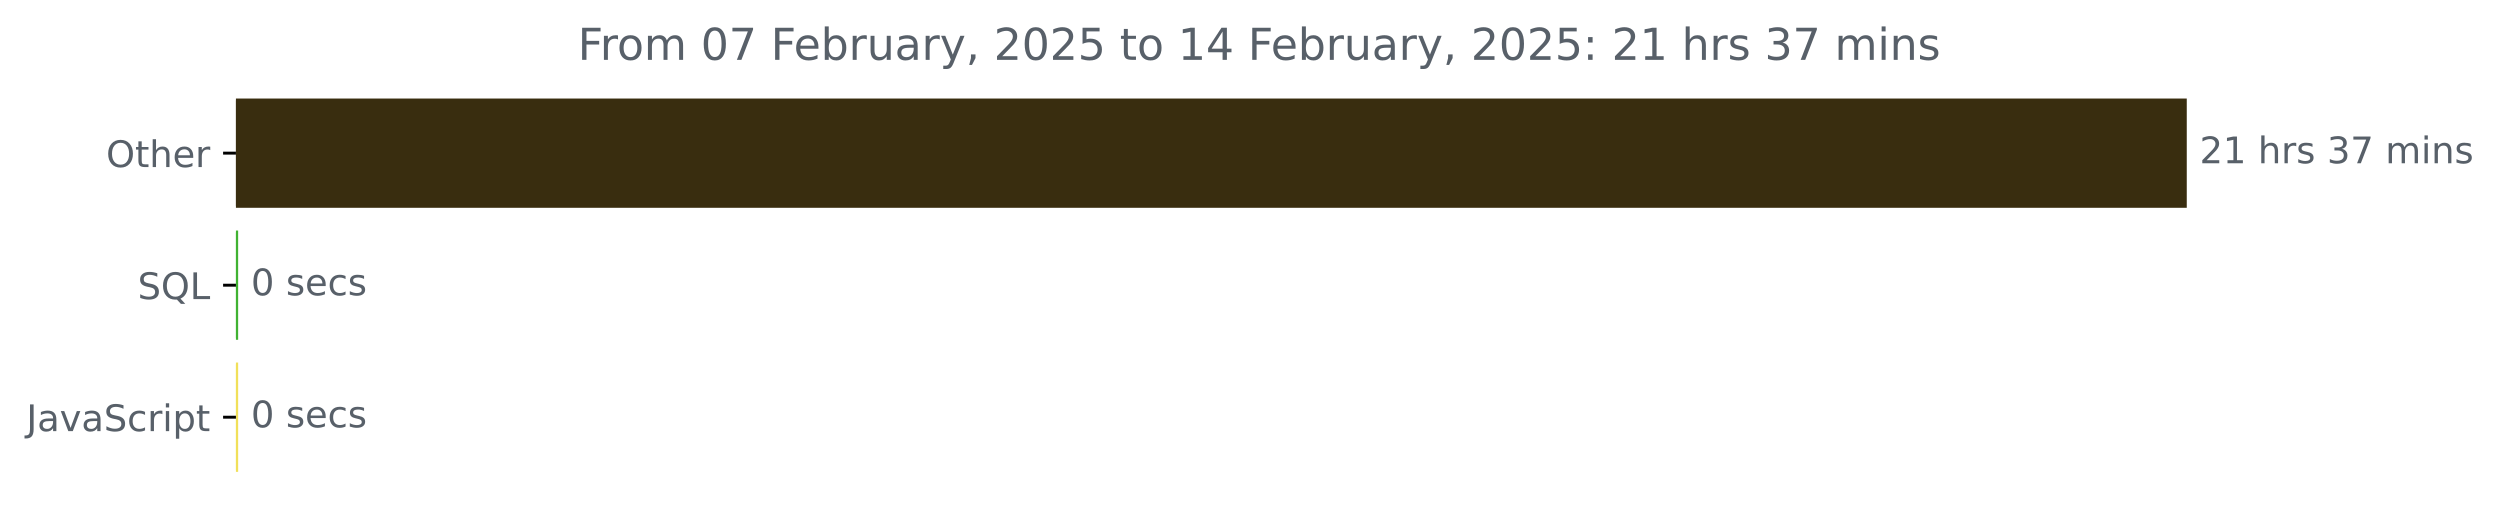
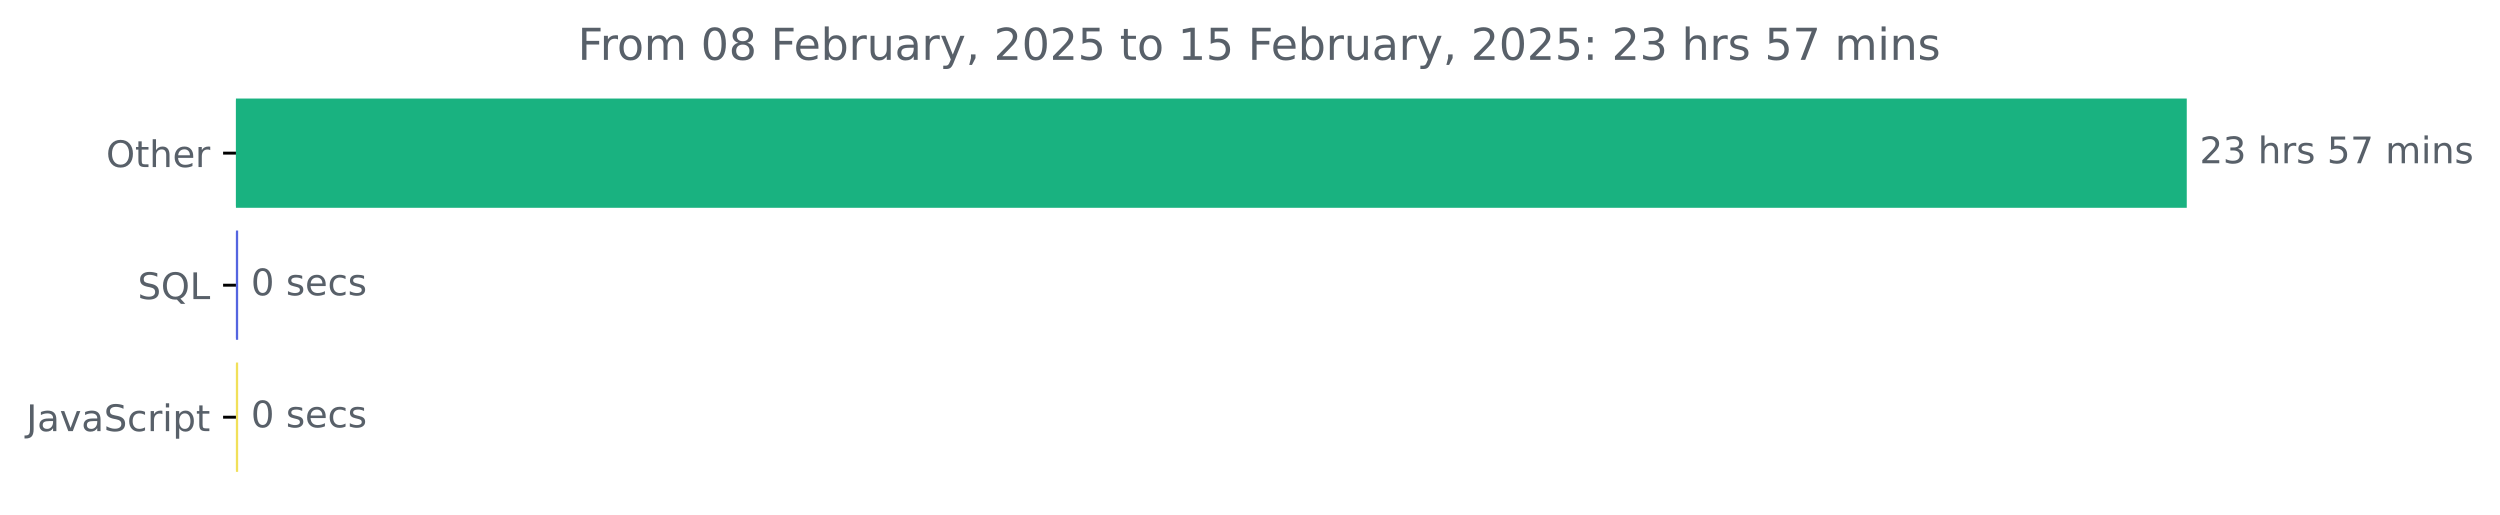
<svg xmlns="http://www.w3.org/2000/svg" xmlns:xlink="http://www.w3.org/1999/xlink" width="681.666pt" height="140.398pt" viewBox="0 0 681.666 140.398" version="1.1">
  <defs>
    <style type="text/css">*{stroke-linejoin: round; stroke-linecap: butt}</style>
  </defs>
  <g id="figure_1">
    <g id="patch_1">
      <path d="M -0 140.398  L 681.666 140.398  L 681.666 0  L -0 0  L -0 140.398  z " style="fill: none" />
    </g>
    <g id="axes_1">
      <g id="patch_2">
-         <path d="M 64.33 27.358  L 595.758 27.358  L 595.758 56.158  L 64.33 56.158  z " clip-path="url(#p0a4dd7d11b)" style="fill: #392d0f; stroke: #392d0f; stroke-linejoin: miter" />
+         <path d="M 64.33 27.358  L 595.758 27.358  L 595.758 56.158  L 64.33 56.158  z " clip-path="url(#p55c6328180)" style="fill: #19b280; stroke: #19b280; stroke-linejoin: miter" />
      </g>
      <g id="patch_3">
-         <path d="M 64.33 63.358  L 64.436 63.358  L 64.436 92.158  L 64.33 92.158  z " clip-path="url(#p0a4dd7d11b)" style="fill: #40b232; stroke: #40b232; stroke-linejoin: miter" />
+         <path d="M 64.33 63.358  L 64.436 63.358  L 64.436 92.158  L 64.33 92.158  z " clip-path="url(#p55c6328180)" style="fill: #5465e0; stroke: #5465e0; stroke-linejoin: miter" />
      </g>
      <g id="patch_4">
-         <path d="M 64.33 99.358  L 64.436 99.358  L 64.436 128.158  L 64.33 128.158  z " clip-path="url(#p0a4dd7d11b)" style="fill: #f1e05a; stroke: #f1e05a; stroke-linejoin: miter" />
+         <path d="M 64.33 99.358  L 64.436 99.358  L 64.436 128.158  L 64.33 128.158  z " clip-path="url(#p55c6328180)" style="fill: #f1e05a; stroke: #f1e05a; stroke-linejoin: miter" />
      </g>
      <g id="matplotlib.axis_1" />
      <g id="matplotlib.axis_2">
        <g id="ytick_1">
          <g id="line2d_1">
            <defs>
-               <path id="mf7bcd26485" d="M 0 0  L -3.5 0  " style="stroke: #000000; stroke-width: 0.8" />
+               <path id="ma14d0a0e2e" d="M 0 0  L -3.5 0  " style="stroke: #000000; stroke-width: 0.8" />
            </defs>
            <g>
-               <use xlink:href="#mf7bcd26485" x="64.33" y="41.758" style="stroke: #000000; stroke-width: 0.8" />
+               <use xlink:href="#ma14d0a0e2e" x="64.33" y="41.758" style="stroke: #000000; stroke-width: 0.8" />
            </g>
          </g>
          <g id="text_1">
            <g style="fill: #586069" transform="translate(28.93594 45.55734) scale(0.1 -0.1)">
              <defs>
                <path id="DejaVuSans-4f" d="M 2522 4238  Q 1834 4238 1429 3725  Q 1025 3213 1025 2328  Q 1025 1447 1429 934  Q 1834 422 2522 422  Q 3209 422 3611 934  Q 4013 1447 4013 2328  Q 4013 3213 3611 3725  Q 3209 4238 2522 4238  z M 2522 4750  Q 3503 4750 4090 4092  Q 4678 3434 4678 2328  Q 4678 1225 4090 567  Q 3503 -91 2522 -91  Q 1538 -91 948 565  Q 359 1222 359 2328  Q 359 3434 948 4092  Q 1538 4750 2522 4750  z " transform="scale(0.015625)" />
                <path id="DejaVuSans-74" d="M 1172 4494  L 1172 3500  L 2356 3500  L 2356 3053  L 1172 3053  L 1172 1153  Q 1172 725 1289 603  Q 1406 481 1766 481  L 2356 481  L 2356 0  L 1766 0  Q 1100 0 847 248  Q 594 497 594 1153  L 594 3053  L 172 3053  L 172 3500  L 594 3500  L 594 4494  L 1172 4494  z " transform="scale(0.015625)" />
                <path id="DejaVuSans-68" d="M 3513 2113  L 3513 0  L 2938 0  L 2938 2094  Q 2938 2591 2744 2837  Q 2550 3084 2163 3084  Q 1697 3084 1428 2787  Q 1159 2491 1159 1978  L 1159 0  L 581 0  L 581 4863  L 1159 4863  L 1159 2956  Q 1366 3272 1645 3428  Q 1925 3584 2291 3584  Q 2894 3584 3203 3211  Q 3513 2838 3513 2113  z " transform="scale(0.015625)" />
                <path id="DejaVuSans-65" d="M 3597 1894  L 3597 1613  L 953 1613  Q 991 1019 1311 708  Q 1631 397 2203 397  Q 2534 397 2845 478  Q 3156 559 3463 722  L 3463 178  Q 3153 47 2828 -22  Q 2503 -91 2169 -91  Q 1331 -91 842 396  Q 353 884 353 1716  Q 353 2575 817 3079  Q 1281 3584 2069 3584  Q 2775 3584 3186 3129  Q 3597 2675 3597 1894  z M 3022 2063  Q 3016 2534 2758 2815  Q 2500 3097 2075 3097  Q 1594 3097 1305 2825  Q 1016 2553 972 2059  L 3022 2063  z " transform="scale(0.015625)" />
                <path id="DejaVuSans-72" d="M 2631 2963  Q 2534 3019 2420 3045  Q 2306 3072 2169 3072  Q 1681 3072 1420 2755  Q 1159 2438 1159 1844  L 1159 0  L 581 0  L 581 3500  L 1159 3500  L 1159 2956  Q 1341 3275 1631 3429  Q 1922 3584 2338 3584  Q 2397 3584 2469 3576  Q 2541 3569 2628 3553  L 2631 2963  z " transform="scale(0.015625)" />
              </defs>
              <use xlink:href="#DejaVuSans-4f" />
              <use xlink:href="#DejaVuSans-74" x="78.711" />
              <use xlink:href="#DejaVuSans-68" x="117.92" />
              <use xlink:href="#DejaVuSans-65" x="181.299" />
              <use xlink:href="#DejaVuSans-72" x="242.822" />
            </g>
          </g>
        </g>
        <g id="ytick_2">
          <g id="line2d_2">
            <g>
-               <use xlink:href="#mf7bcd26485" x="64.33" y="77.758" style="stroke: #000000; stroke-width: 0.8" />
+               <use xlink:href="#ma14d0a0e2e" x="64.33" y="77.758" style="stroke: #000000; stroke-width: 0.8" />
            </g>
          </g>
          <g id="text_2">
            <g style="fill: #586069" transform="translate(37.5375 81.55734) scale(0.1 -0.1)">
              <defs>
                <path id="DejaVuSans-53" d="M 3425 4513  L 3425 3897  Q 3066 4069 2747 4153  Q 2428 4238 2131 4238  Q 1616 4238 1336 4038  Q 1056 3838 1056 3469  Q 1056 3159 1242 3001  Q 1428 2844 1947 2747  L 2328 2669  Q 3034 2534 3370 2195  Q 3706 1856 3706 1288  Q 3706 609 3251 259  Q 2797 -91 1919 -91  Q 1588 -91 1214 -16  Q 841 59 441 206  L 441 856  Q 825 641 1194 531  Q 1563 422 1919 422  Q 2459 422 2753 634  Q 3047 847 3047 1241  Q 3047 1584 2836 1778  Q 2625 1972 2144 2069  L 1759 2144  Q 1053 2284 737 2584  Q 422 2884 422 3419  Q 422 4038 858 4394  Q 1294 4750 2059 4750  Q 2388 4750 2728 4690  Q 3069 4631 3425 4513  z " transform="scale(0.015625)" />
                <path id="DejaVuSans-51" d="M 2522 4238  Q 1834 4238 1429 3725  Q 1025 3213 1025 2328  Q 1025 1447 1429 934  Q 1834 422 2522 422  Q 3209 422 3611 934  Q 4013 1447 4013 2328  Q 4013 3213 3611 3725  Q 3209 4238 2522 4238  z M 3406 84  L 4238 -825  L 3475 -825  L 2784 -78  Q 2681 -84 2626 -87  Q 2572 -91 2522 -91  Q 1538 -91 948 567  Q 359 1225 359 2328  Q 359 3434 948 4092  Q 1538 4750 2522 4750  Q 3503 4750 4090 4092  Q 4678 3434 4678 2328  Q 4678 1516 4351 937  Q 4025 359 3406 84  z " transform="scale(0.015625)" />
                <path id="DejaVuSans-4c" d="M 628 4666  L 1259 4666  L 1259 531  L 3531 531  L 3531 0  L 628 0  L 628 4666  z " transform="scale(0.015625)" />
              </defs>
              <use xlink:href="#DejaVuSans-53" />
              <use xlink:href="#DejaVuSans-51" x="63.477" />
              <use xlink:href="#DejaVuSans-4c" x="142.188" />
            </g>
          </g>
        </g>
        <g id="ytick_3">
          <g id="line2d_3">
            <g>
-               <use xlink:href="#mf7bcd26485" x="64.33" y="113.758" style="stroke: #000000; stroke-width: 0.8" />
+               <use xlink:href="#ma14d0a0e2e" x="64.33" y="113.758" style="stroke: #000000; stroke-width: 0.8" />
            </g>
          </g>
          <g id="text_3">
            <g style="fill: #586069" transform="translate(7.2 117.5573) scale(0.1 -0.1)">
              <defs>
                <path id="DejaVuSans-4a" d="M 628 4666  L 1259 4666  L 1259 325  Q 1259 -519 939 -900  Q 619 -1281 -91 -1281  L -331 -1281  L -331 -750  L -134 -750  Q 284 -750 456 -515  Q 628 -281 628 325  L 628 4666  z " transform="scale(0.015625)" />
                <path id="DejaVuSans-61" d="M 2194 1759  Q 1497 1759 1228 1600  Q 959 1441 959 1056  Q 959 750 1161 570  Q 1363 391 1709 391  Q 2188 391 2477 730  Q 2766 1069 2766 1631  L 2766 1759  L 2194 1759  z M 3341 1997  L 3341 0  L 2766 0  L 2766 531  Q 2569 213 2275 61  Q 1981 -91 1556 -91  Q 1019 -91 701 211  Q 384 513 384 1019  Q 384 1609 779 1909  Q 1175 2209 1959 2209  L 2766 2209  L 2766 2266  Q 2766 2663 2505 2880  Q 2244 3097 1772 3097  Q 1472 3097 1187 3025  Q 903 2953 641 2809  L 641 3341  Q 956 3463 1253 3523  Q 1550 3584 1831 3584  Q 2591 3584 2966 3190  Q 3341 2797 3341 1997  z " transform="scale(0.015625)" />
                <path id="DejaVuSans-76" d="M 191 3500  L 800 3500  L 1894 563  L 2988 3500  L 3597 3500  L 2284 0  L 1503 0  L 191 3500  z " transform="scale(0.015625)" />
                <path id="DejaVuSans-63" d="M 3122 3366  L 3122 2828  Q 2878 2963 2633 3030  Q 2388 3097 2138 3097  Q 1578 3097 1268 2742  Q 959 2388 959 1747  Q 959 1106 1268 751  Q 1578 397 2138 397  Q 2388 397 2633 464  Q 2878 531 3122 666  L 3122 134  Q 2881 22 2623 -34  Q 2366 -91 2075 -91  Q 1284 -91 818 406  Q 353 903 353 1747  Q 353 2603 823 3093  Q 1294 3584 2113 3584  Q 2378 3584 2631 3529  Q 2884 3475 3122 3366  z " transform="scale(0.015625)" />
                <path id="DejaVuSans-69" d="M 603 3500  L 1178 3500  L 1178 0  L 603 0  L 603 3500  z M 603 4863  L 1178 4863  L 1178 4134  L 603 4134  L 603 4863  z " transform="scale(0.015625)" />
                <path id="DejaVuSans-70" d="M 1159 525  L 1159 -1331  L 581 -1331  L 581 3500  L 1159 3500  L 1159 2969  Q 1341 3281 1617 3432  Q 1894 3584 2278 3584  Q 2916 3584 3314 3078  Q 3713 2572 3713 1747  Q 3713 922 3314 415  Q 2916 -91 2278 -91  Q 1894 -91 1617 61  Q 1341 213 1159 525  z M 3116 1747  Q 3116 2381 2855 2742  Q 2594 3103 2138 3103  Q 1681 3103 1420 2742  Q 1159 2381 1159 1747  Q 1159 1113 1420 752  Q 1681 391 2138 391  Q 2594 391 2855 752  Q 3116 1113 3116 1747  z " transform="scale(0.015625)" />
              </defs>
              <use xlink:href="#DejaVuSans-4a" />
              <use xlink:href="#DejaVuSans-61" x="29.492" />
              <use xlink:href="#DejaVuSans-76" x="90.771" />
              <use xlink:href="#DejaVuSans-61" x="149.951" />
              <use xlink:href="#DejaVuSans-53" x="211.23" />
              <use xlink:href="#DejaVuSans-63" x="274.707" />
              <use xlink:href="#DejaVuSans-72" x="329.688" />
              <use xlink:href="#DejaVuSans-69" x="370.801" />
              <use xlink:href="#DejaVuSans-70" x="398.584" />
              <use xlink:href="#DejaVuSans-74" x="462.061" />
            </g>
          </g>
        </g>
      </g>
      <g id="text_4">
        <g style="fill: #586069" transform="translate(599.7583 44.5175) scale(0.1 -0.1)">
          <defs>
            <path id="DejaVuSans-32" d="M 1228 531  L 3431 531  L 3431 0  L 469 0  L 469 531  Q 828 903 1448 1529  Q 2069 2156 2228 2338  Q 2531 2678 2651 2914  Q 2772 3150 2772 3378  Q 2772 3750 2511 3984  Q 2250 4219 1831 4219  Q 1534 4219 1204 4116  Q 875 4013 500 3803  L 500 4441  Q 881 4594 1212 4672  Q 1544 4750 1819 4750  Q 2544 4750 2975 4387  Q 3406 4025 3406 3419  Q 3406 3131 3298 2873  Q 3191 2616 2906 2266  Q 2828 2175 2409 1742  Q 1991 1309 1228 531  z " transform="scale(0.015625)" />
-             <path id="DejaVuSans-31" d="M 794 531  L 1825 531  L 1825 4091  L 703 3866  L 703 4441  L 1819 4666  L 2450 4666  L 2450 531  L 3481 531  L 3481 0  L 794 0  L 794 531  z " transform="scale(0.015625)" />
+             <path id="DejaVuSans-33" d="M 2597 2516  Q 3050 2419 3304 2112  Q 3559 1806 3559 1356  Q 3559 666 3084 287  Q 2609 -91 1734 -91  Q 1441 -91 1130 -33  Q 819 25 488 141  L 488 750  Q 750 597 1062 519  Q 1375 441 1716 441  Q 2309 441 2620 675  Q 2931 909 2931 1356  Q 2931 1769 2642 2001  Q 2353 2234 1838 2234  L 1294 2234  L 1294 2753  L 1863 2753  Q 2328 2753 2575 2939  Q 2822 3125 2822 3475  Q 2822 3834 2567 4026  Q 2313 4219 1838 4219  Q 1578 4219 1281 4162  Q 984 4106 628 3988  L 628 4550  Q 988 4650 1302 4700  Q 1616 4750 1894 4750  Q 2613 4750 3031 4423  Q 3450 4097 3450 3541  Q 3450 3153 3228 2886  Q 3006 2619 2597 2516  z " transform="scale(0.015625)" />
            <path id="DejaVuSans-20" transform="scale(0.015625)" />
            <path id="DejaVuSans-73" d="M 2834 3397  L 2834 2853  Q 2591 2978 2328 3040  Q 2066 3103 1784 3103  Q 1356 3103 1142 2972  Q 928 2841 928 2578  Q 928 2378 1081 2264  Q 1234 2150 1697 2047  L 1894 2003  Q 2506 1872 2764 1633  Q 3022 1394 3022 966  Q 3022 478 2636 193  Q 2250 -91 1575 -91  Q 1294 -91 989 -36  Q 684 19 347 128  L 347 722  Q 666 556 975 473  Q 1284 391 1588 391  Q 1994 391 2212 530  Q 2431 669 2431 922  Q 2431 1156 2273 1281  Q 2116 1406 1581 1522  L 1381 1569  Q 847 1681 609 1914  Q 372 2147 372 2553  Q 372 3047 722 3315  Q 1072 3584 1716 3584  Q 2034 3584 2315 3537  Q 2597 3491 2834 3397  z " transform="scale(0.015625)" />
-             <path id="DejaVuSans-33" d="M 2597 2516  Q 3050 2419 3304 2112  Q 3559 1806 3559 1356  Q 3559 666 3084 287  Q 2609 -91 1734 -91  Q 1441 -91 1130 -33  Q 819 25 488 141  L 488 750  Q 750 597 1062 519  Q 1375 441 1716 441  Q 2309 441 2620 675  Q 2931 909 2931 1356  Q 2931 1769 2642 2001  Q 2353 2234 1838 2234  L 1294 2234  L 1294 2753  L 1863 2753  Q 2328 2753 2575 2939  Q 2822 3125 2822 3475  Q 2822 3834 2567 4026  Q 2313 4219 1838 4219  Q 1578 4219 1281 4162  Q 984 4106 628 3988  L 628 4550  Q 988 4650 1302 4700  Q 1616 4750 1894 4750  Q 2613 4750 3031 4423  Q 3450 4097 3450 3541  Q 3450 3153 3228 2886  Q 3006 2619 2597 2516  z " transform="scale(0.015625)" />
+             <path id="DejaVuSans-35" d="M 691 4666  L 3169 4666  L 3169 4134  L 1269 4134  L 1269 2991  Q 1406 3038 1543 3061  Q 1681 3084 1819 3084  Q 2600 3084 3056 2656  Q 3513 2228 3513 1497  Q 3513 744 3044 326  Q 2575 -91 1722 -91  Q 1428 -91 1123 -41  Q 819 9 494 109  L 494 744  Q 775 591 1075 516  Q 1375 441 1709 441  Q 2250 441 2565 725  Q 2881 1009 2881 1497  Q 2881 1984 2565 2268  Q 2250 2553 1709 2553  Q 1456 2553 1204 2497  Q 953 2441 691 2322  L 691 4666  z " transform="scale(0.015625)" />
            <path id="DejaVuSans-37" d="M 525 4666  L 3525 4666  L 3525 4397  L 1831 0  L 1172 0  L 2766 4134  L 525 4134  L 525 4666  z " transform="scale(0.015625)" />
            <path id="DejaVuSans-6d" d="M 3328 2828  Q 3544 3216 3844 3400  Q 4144 3584 4550 3584  Q 5097 3584 5394 3201  Q 5691 2819 5691 2113  L 5691 0  L 5113 0  L 5113 2094  Q 5113 2597 4934 2840  Q 4756 3084 4391 3084  Q 3944 3084 3684 2787  Q 3425 2491 3425 1978  L 3425 0  L 2847 0  L 2847 2094  Q 2847 2600 2669 2842  Q 2491 3084 2119 3084  Q 1678 3084 1418 2786  Q 1159 2488 1159 1978  L 1159 0  L 581 0  L 581 3500  L 1159 3500  L 1159 2956  Q 1356 3278 1631 3431  Q 1906 3584 2284 3584  Q 2666 3584 2933 3390  Q 3200 3197 3328 2828  z " transform="scale(0.015625)" />
            <path id="DejaVuSans-6e" d="M 3513 2113  L 3513 0  L 2938 0  L 2938 2094  Q 2938 2591 2744 2837  Q 2550 3084 2163 3084  Q 1697 3084 1428 2787  Q 1159 2491 1159 1978  L 1159 0  L 581 0  L 581 3500  L 1159 3500  L 1159 2956  Q 1366 3272 1645 3428  Q 1925 3584 2291 3584  Q 2894 3584 3203 3211  Q 3513 2838 3513 2113  z " transform="scale(0.015625)" />
          </defs>
          <use xlink:href="#DejaVuSans-32" />
-           <use xlink:href="#DejaVuSans-31" x="63.623" />
+           <use xlink:href="#DejaVuSans-33" x="63.623" />
          <use xlink:href="#DejaVuSans-20" x="127.246" />
          <use xlink:href="#DejaVuSans-68" x="159.033" />
          <use xlink:href="#DejaVuSans-72" x="222.412" />
          <use xlink:href="#DejaVuSans-73" x="263.525" />
          <use xlink:href="#DejaVuSans-20" x="315.625" />
-           <use xlink:href="#DejaVuSans-33" x="347.412" />
+           <use xlink:href="#DejaVuSans-35" x="347.412" />
          <use xlink:href="#DejaVuSans-37" x="411.035" />
          <use xlink:href="#DejaVuSans-20" x="474.658" />
          <use xlink:href="#DejaVuSans-6d" x="506.445" />
          <use xlink:href="#DejaVuSans-69" x="603.857" />
          <use xlink:href="#DejaVuSans-6e" x="631.641" />
          <use xlink:href="#DejaVuSans-73" x="695.02" />
        </g>
      </g>
      <g id="text_5">
        <g style="fill: #586069" transform="translate(68.43602 80.5175) scale(0.1 -0.1)">
          <defs>
            <path id="DejaVuSans-30" d="M 2034 4250  Q 1547 4250 1301 3770  Q 1056 3291 1056 2328  Q 1056 1369 1301 889  Q 1547 409 2034 409  Q 2525 409 2770 889  Q 3016 1369 3016 2328  Q 3016 3291 2770 3770  Q 2525 4250 2034 4250  z M 2034 4750  Q 2819 4750 3233 4129  Q 3647 3509 3647 2328  Q 3647 1150 3233 529  Q 2819 -91 2034 -91  Q 1250 -91 836 529  Q 422 1150 422 2328  Q 422 3509 836 4129  Q 1250 4750 2034 4750  z " transform="scale(0.015625)" />
          </defs>
          <use xlink:href="#DejaVuSans-30" />
          <use xlink:href="#DejaVuSans-20" x="63.623" />
          <use xlink:href="#DejaVuSans-73" x="95.41" />
          <use xlink:href="#DejaVuSans-65" x="147.51" />
          <use xlink:href="#DejaVuSans-63" x="209.033" />
          <use xlink:href="#DejaVuSans-73" x="264.014" />
        </g>
      </g>
      <g id="text_6">
        <g style="fill: #586069" transform="translate(68.43602 116.5175) scale(0.1 -0.1)">
          <use xlink:href="#DejaVuSans-30" />
          <use xlink:href="#DejaVuSans-20" x="63.623" />
          <use xlink:href="#DejaVuSans-73" x="95.41" />
          <use xlink:href="#DejaVuSans-65" x="147.51" />
          <use xlink:href="#DejaVuSans-63" x="209.033" />
          <use xlink:href="#DejaVuSans-73" x="264.014" />
        </g>
      </g>
      <g id="text_7">
        <g style="fill: #586069" transform="translate(157.5472 16.31812) scale(0.12 -0.12)">
          <defs>
            <path id="DejaVuSans-46" d="M 628 4666  L 3309 4666  L 3309 4134  L 1259 4134  L 1259 2759  L 3109 2759  L 3109 2228  L 1259 2228  L 1259 0  L 628 0  L 628 4666  z " transform="scale(0.015625)" />
            <path id="DejaVuSans-6f" d="M 1959 3097  Q 1497 3097 1228 2736  Q 959 2375 959 1747  Q 959 1119 1226 758  Q 1494 397 1959 397  Q 2419 397 2687 759  Q 2956 1122 2956 1747  Q 2956 2369 2687 2733  Q 2419 3097 1959 3097  z M 1959 3584  Q 2709 3584 3137 3096  Q 3566 2609 3566 1747  Q 3566 888 3137 398  Q 2709 -91 1959 -91  Q 1206 -91 779 398  Q 353 888 353 1747  Q 353 2609 779 3096  Q 1206 3584 1959 3584  z " transform="scale(0.015625)" />
+             <path id="DejaVuSans-38" d="M 2034 2216  Q 1584 2216 1326 1975  Q 1069 1734 1069 1313  Q 1069 891 1326 650  Q 1584 409 2034 409  Q 2484 409 2743 651  Q 3003 894 3003 1313  Q 3003 1734 2745 1975  Q 2488 2216 2034 2216  z M 1403 2484  Q 997 2584 770 2862  Q 544 3141 544 3541  Q 544 4100 942 4425  Q 1341 4750 2034 4750  Q 2731 4750 3128 4425  Q 3525 4100 3525 3541  Q 3525 3141 3298 2862  Q 3072 2584 2669 2484  Q 3125 2378 3379 2068  Q 3634 1759 3634 1313  Q 3634 634 3220 271  Q 2806 -91 2034 -91  Q 1263 -91 848 271  Q 434 634 434 1313  Q 434 1759 690 2068  Q 947 2378 1403 2484  z M 1172 3481  Q 1172 3119 1398 2916  Q 1625 2713 2034 2713  Q 2441 2713 2670 2916  Q 2900 3119 2900 3481  Q 2900 3844 2670 4047  Q 2441 4250 2034 4250  Q 1625 4250 1398 4047  Q 1172 3844 1172 3481  z " transform="scale(0.015625)" />
            <path id="DejaVuSans-62" d="M 3116 1747  Q 3116 2381 2855 2742  Q 2594 3103 2138 3103  Q 1681 3103 1420 2742  Q 1159 2381 1159 1747  Q 1159 1113 1420 752  Q 1681 391 2138 391  Q 2594 391 2855 752  Q 3116 1113 3116 1747  z M 1159 2969  Q 1341 3281 1617 3432  Q 1894 3584 2278 3584  Q 2916 3584 3314 3078  Q 3713 2572 3713 1747  Q 3713 922 3314 415  Q 2916 -91 2278 -91  Q 1894 -91 1617 61  Q 1341 213 1159 525  L 1159 0  L 581 0  L 581 4863  L 1159 4863  L 1159 2969  z " transform="scale(0.015625)" />
            <path id="DejaVuSans-75" d="M 544 1381  L 544 3500  L 1119 3500  L 1119 1403  Q 1119 906 1312 657  Q 1506 409 1894 409  Q 2359 409 2629 706  Q 2900 1003 2900 1516  L 2900 3500  L 3475 3500  L 3475 0  L 2900 0  L 2900 538  Q 2691 219 2414 64  Q 2138 -91 1772 -91  Q 1169 -91 856 284  Q 544 659 544 1381  z M 1991 3584  L 1991 3584  z " transform="scale(0.015625)" />
            <path id="DejaVuSans-79" d="M 2059 -325  Q 1816 -950 1584 -1140  Q 1353 -1331 966 -1331  L 506 -1331  L 506 -850  L 844 -850  Q 1081 -850 1212 -737  Q 1344 -625 1503 -206  L 1606 56  L 191 3500  L 800 3500  L 1894 763  L 2988 3500  L 3597 3500  L 2059 -325  z " transform="scale(0.015625)" />
            <path id="DejaVuSans-2c" d="M 750 794  L 1409 794  L 1409 256  L 897 -744  L 494 -744  L 750 256  L 750 794  z " transform="scale(0.015625)" />
-             <path id="DejaVuSans-35" d="M 691 4666  L 3169 4666  L 3169 4134  L 1269 4134  L 1269 2991  Q 1406 3038 1543 3061  Q 1681 3084 1819 3084  Q 2600 3084 3056 2656  Q 3513 2228 3513 1497  Q 3513 744 3044 326  Q 2575 -91 1722 -91  Q 1428 -91 1123 -41  Q 819 9 494 109  L 494 744  Q 775 591 1075 516  Q 1375 441 1709 441  Q 2250 441 2565 725  Q 2881 1009 2881 1497  Q 2881 1984 2565 2268  Q 2250 2553 1709 2553  Q 1456 2553 1204 2497  Q 953 2441 691 2322  L 691 4666  z " transform="scale(0.015625)" />
-             <path id="DejaVuSans-34" d="M 2419 4116  L 825 1625  L 2419 1625  L 2419 4116  z M 2253 4666  L 3047 4666  L 3047 1625  L 3713 1625  L 3713 1100  L 3047 1100  L 3047 0  L 2419 0  L 2419 1100  L 313 1100  L 313 1709  L 2253 4666  z " transform="scale(0.015625)" />
+             <path id="DejaVuSans-31" d="M 794 531  L 1825 531  L 1825 4091  L 703 3866  L 703 4441  L 1819 4666  L 2450 4666  L 2450 531  L 3481 531  L 3481 0  L 794 0  L 794 531  z " transform="scale(0.015625)" />
            <path id="DejaVuSans-3a" d="M 750 794  L 1409 794  L 1409 0  L 750 0  L 750 794  z M 750 3309  L 1409 3309  L 1409 2516  L 750 2516  L 750 3309  z " transform="scale(0.015625)" />
          </defs>
          <use xlink:href="#DejaVuSans-46" />
          <use xlink:href="#DejaVuSans-72" x="50.27" />
          <use xlink:href="#DejaVuSans-6f" x="89.133" />
          <use xlink:href="#DejaVuSans-6d" x="150.314" />
          <use xlink:href="#DejaVuSans-20" x="247.727" />
          <use xlink:href="#DejaVuSans-30" x="279.514" />
-           <use xlink:href="#DejaVuSans-37" x="343.137" />
+           <use xlink:href="#DejaVuSans-38" x="343.137" />
          <use xlink:href="#DejaVuSans-20" x="406.76" />
          <use xlink:href="#DejaVuSans-46" x="438.547" />
          <use xlink:href="#DejaVuSans-65" x="490.566" />
          <use xlink:href="#DejaVuSans-62" x="552.09" />
          <use xlink:href="#DejaVuSans-72" x="615.566" />
          <use xlink:href="#DejaVuSans-75" x="656.68" />
          <use xlink:href="#DejaVuSans-61" x="720.059" />
          <use xlink:href="#DejaVuSans-72" x="781.338" />
          <use xlink:href="#DejaVuSans-79" x="822.451" />
          <use xlink:href="#DejaVuSans-2c" x="881.631" />
          <use xlink:href="#DejaVuSans-20" x="913.418" />
          <use xlink:href="#DejaVuSans-32" x="945.205" />
          <use xlink:href="#DejaVuSans-30" x="1008.828" />
          <use xlink:href="#DejaVuSans-32" x="1072.451" />
          <use xlink:href="#DejaVuSans-35" x="1136.074" />
          <use xlink:href="#DejaVuSans-20" x="1199.697" />
          <use xlink:href="#DejaVuSans-74" x="1231.484" />
          <use xlink:href="#DejaVuSans-6f" x="1270.693" />
          <use xlink:href="#DejaVuSans-20" x="1331.875" />
          <use xlink:href="#DejaVuSans-31" x="1363.662" />
-           <use xlink:href="#DejaVuSans-34" x="1427.285" />
+           <use xlink:href="#DejaVuSans-35" x="1427.285" />
          <use xlink:href="#DejaVuSans-20" x="1490.908" />
          <use xlink:href="#DejaVuSans-46" x="1522.695" />
          <use xlink:href="#DejaVuSans-65" x="1574.715" />
          <use xlink:href="#DejaVuSans-62" x="1636.238" />
          <use xlink:href="#DejaVuSans-72" x="1699.715" />
          <use xlink:href="#DejaVuSans-75" x="1740.828" />
          <use xlink:href="#DejaVuSans-61" x="1804.207" />
          <use xlink:href="#DejaVuSans-72" x="1865.486" />
          <use xlink:href="#DejaVuSans-79" x="1906.6" />
          <use xlink:href="#DejaVuSans-2c" x="1965.779" />
          <use xlink:href="#DejaVuSans-20" x="1997.566" />
          <use xlink:href="#DejaVuSans-32" x="2029.354" />
          <use xlink:href="#DejaVuSans-30" x="2092.977" />
          <use xlink:href="#DejaVuSans-32" x="2156.6" />
          <use xlink:href="#DejaVuSans-35" x="2220.223" />
          <use xlink:href="#DejaVuSans-3a" x="2283.846" />
          <use xlink:href="#DejaVuSans-20" x="2317.537" />
          <use xlink:href="#DejaVuSans-32" x="2349.324" />
-           <use xlink:href="#DejaVuSans-31" x="2412.947" />
+           <use xlink:href="#DejaVuSans-33" x="2412.947" />
          <use xlink:href="#DejaVuSans-20" x="2476.57" />
          <use xlink:href="#DejaVuSans-68" x="2508.357" />
          <use xlink:href="#DejaVuSans-72" x="2571.736" />
          <use xlink:href="#DejaVuSans-73" x="2612.85" />
          <use xlink:href="#DejaVuSans-20" x="2664.949" />
-           <use xlink:href="#DejaVuSans-33" x="2696.736" />
+           <use xlink:href="#DejaVuSans-35" x="2696.736" />
          <use xlink:href="#DejaVuSans-37" x="2760.359" />
          <use xlink:href="#DejaVuSans-20" x="2823.982" />
          <use xlink:href="#DejaVuSans-6d" x="2855.77" />
          <use xlink:href="#DejaVuSans-69" x="2953.182" />
          <use xlink:href="#DejaVuSans-6e" x="2980.965" />
          <use xlink:href="#DejaVuSans-73" x="3044.344" />
        </g>
      </g>
    </g>
  </g>
  <defs>
-     <clipPath id="p0a4dd7d11b">
+     <clipPath id="p55c6328180">
      <rect x="64.33" y="22.318" width="558" height="110.88" />
    </clipPath>
  </defs>
</svg>
